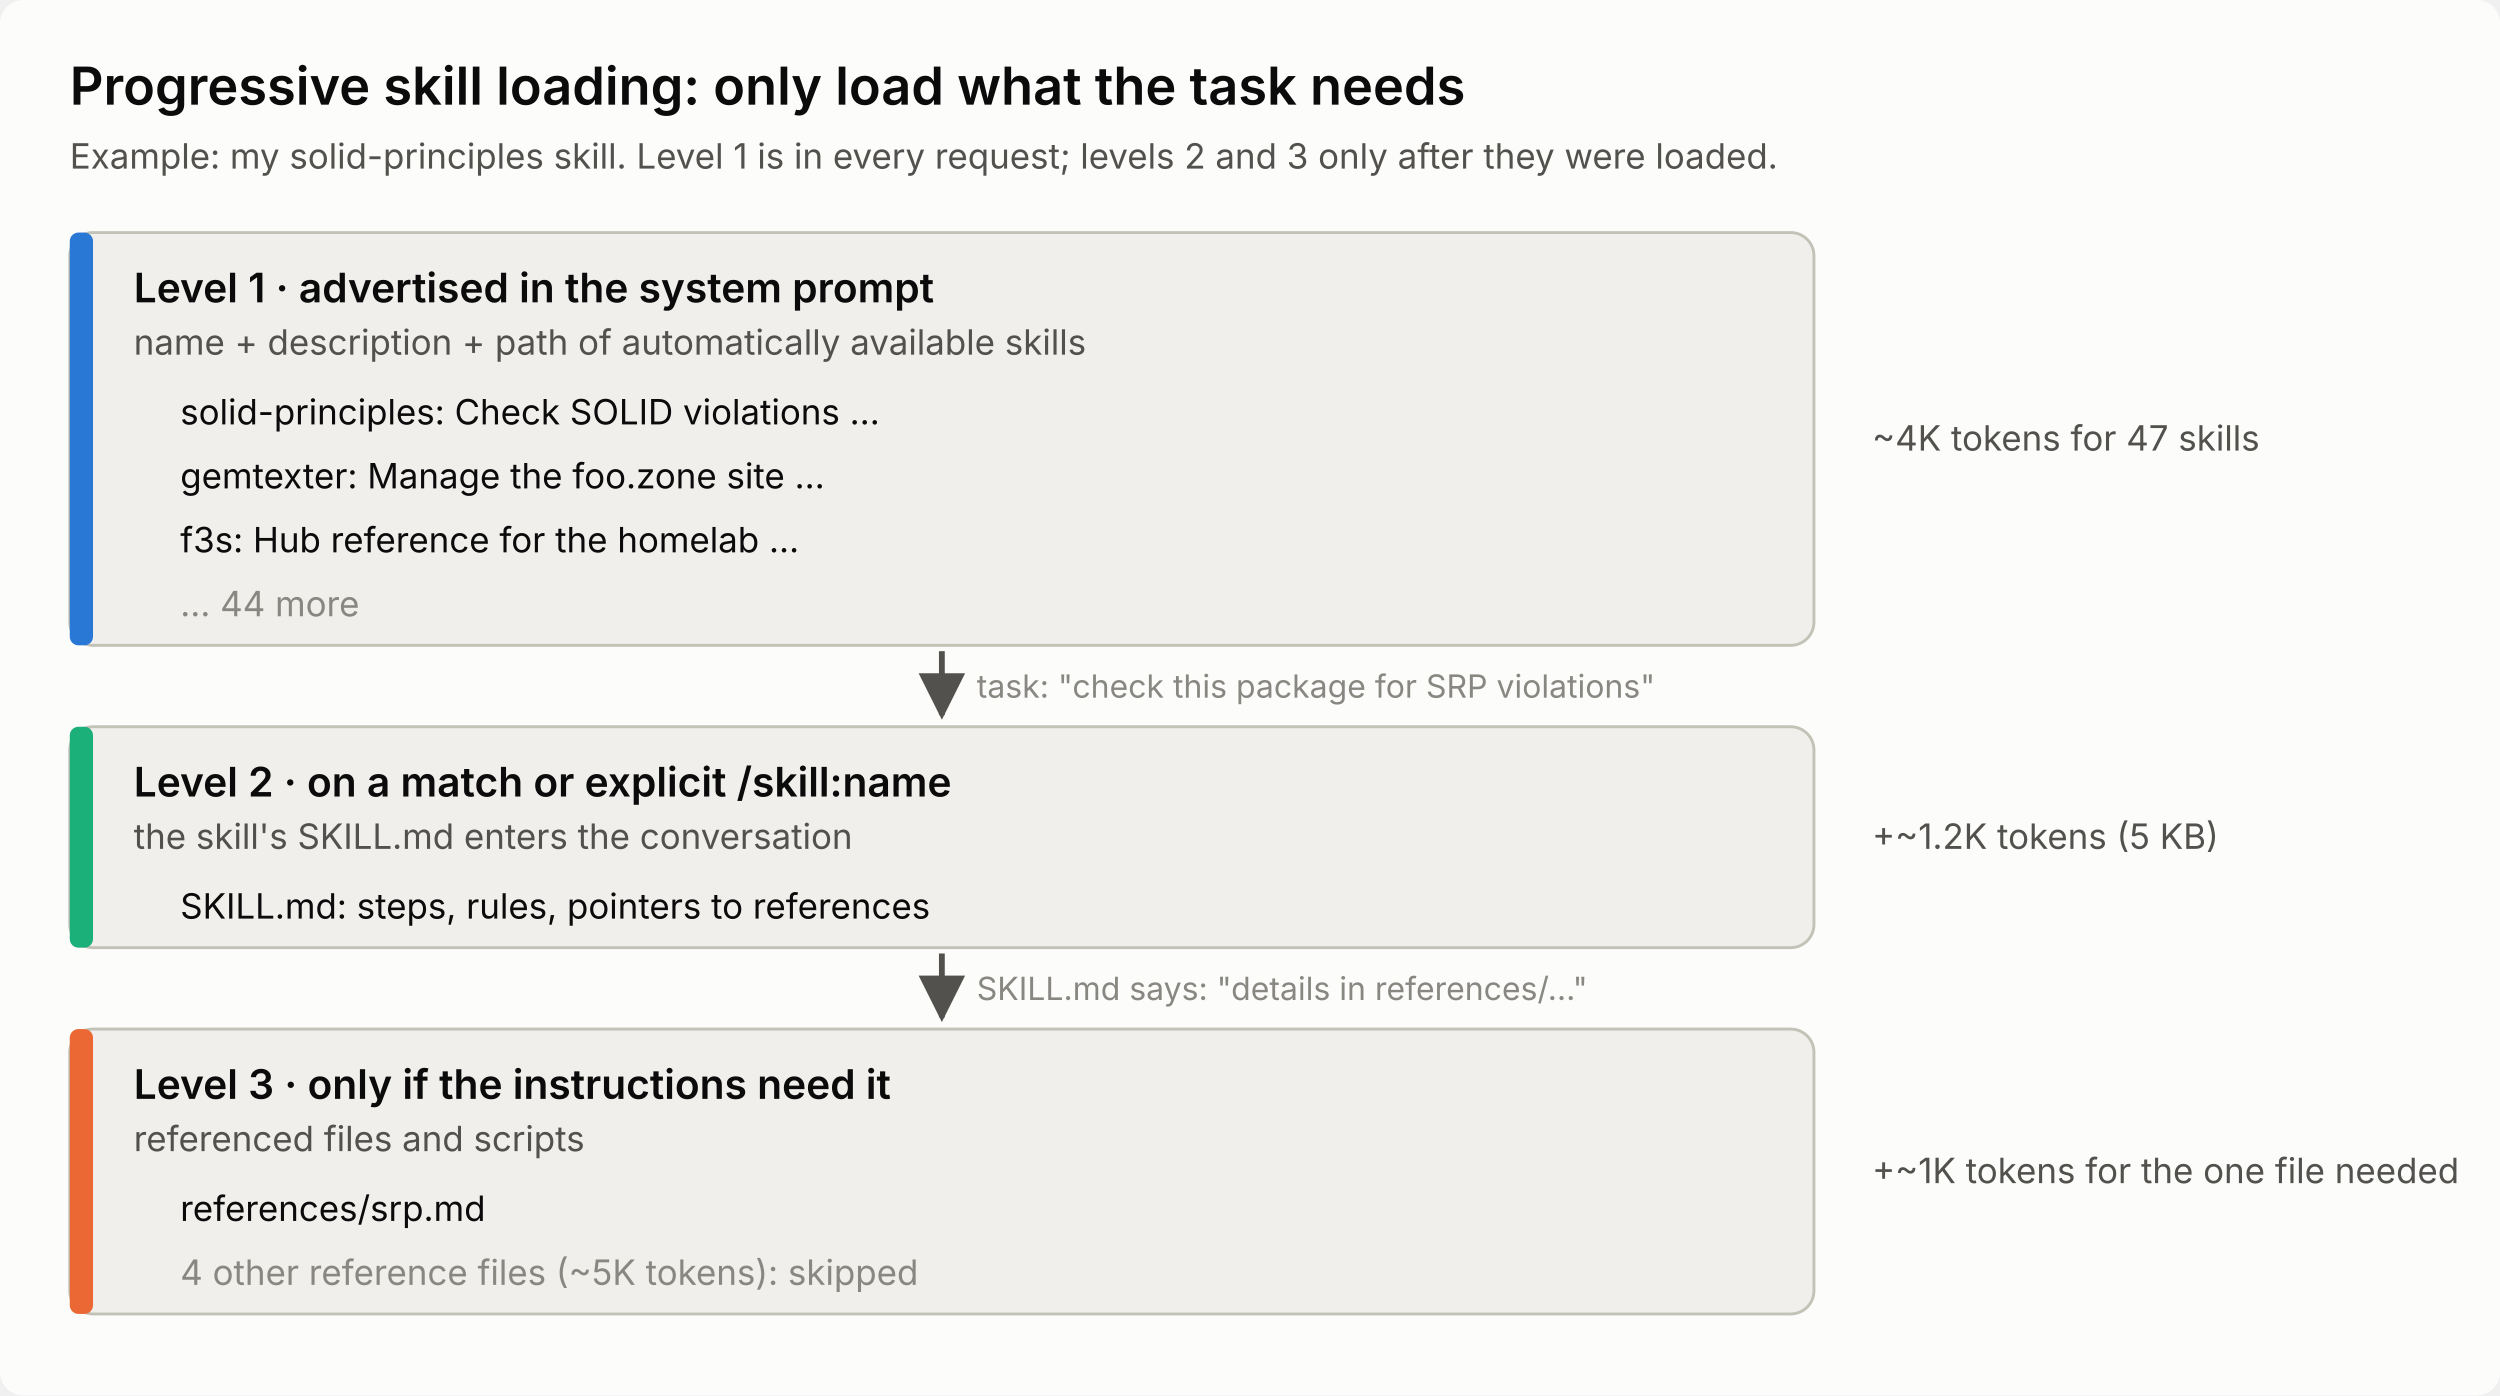
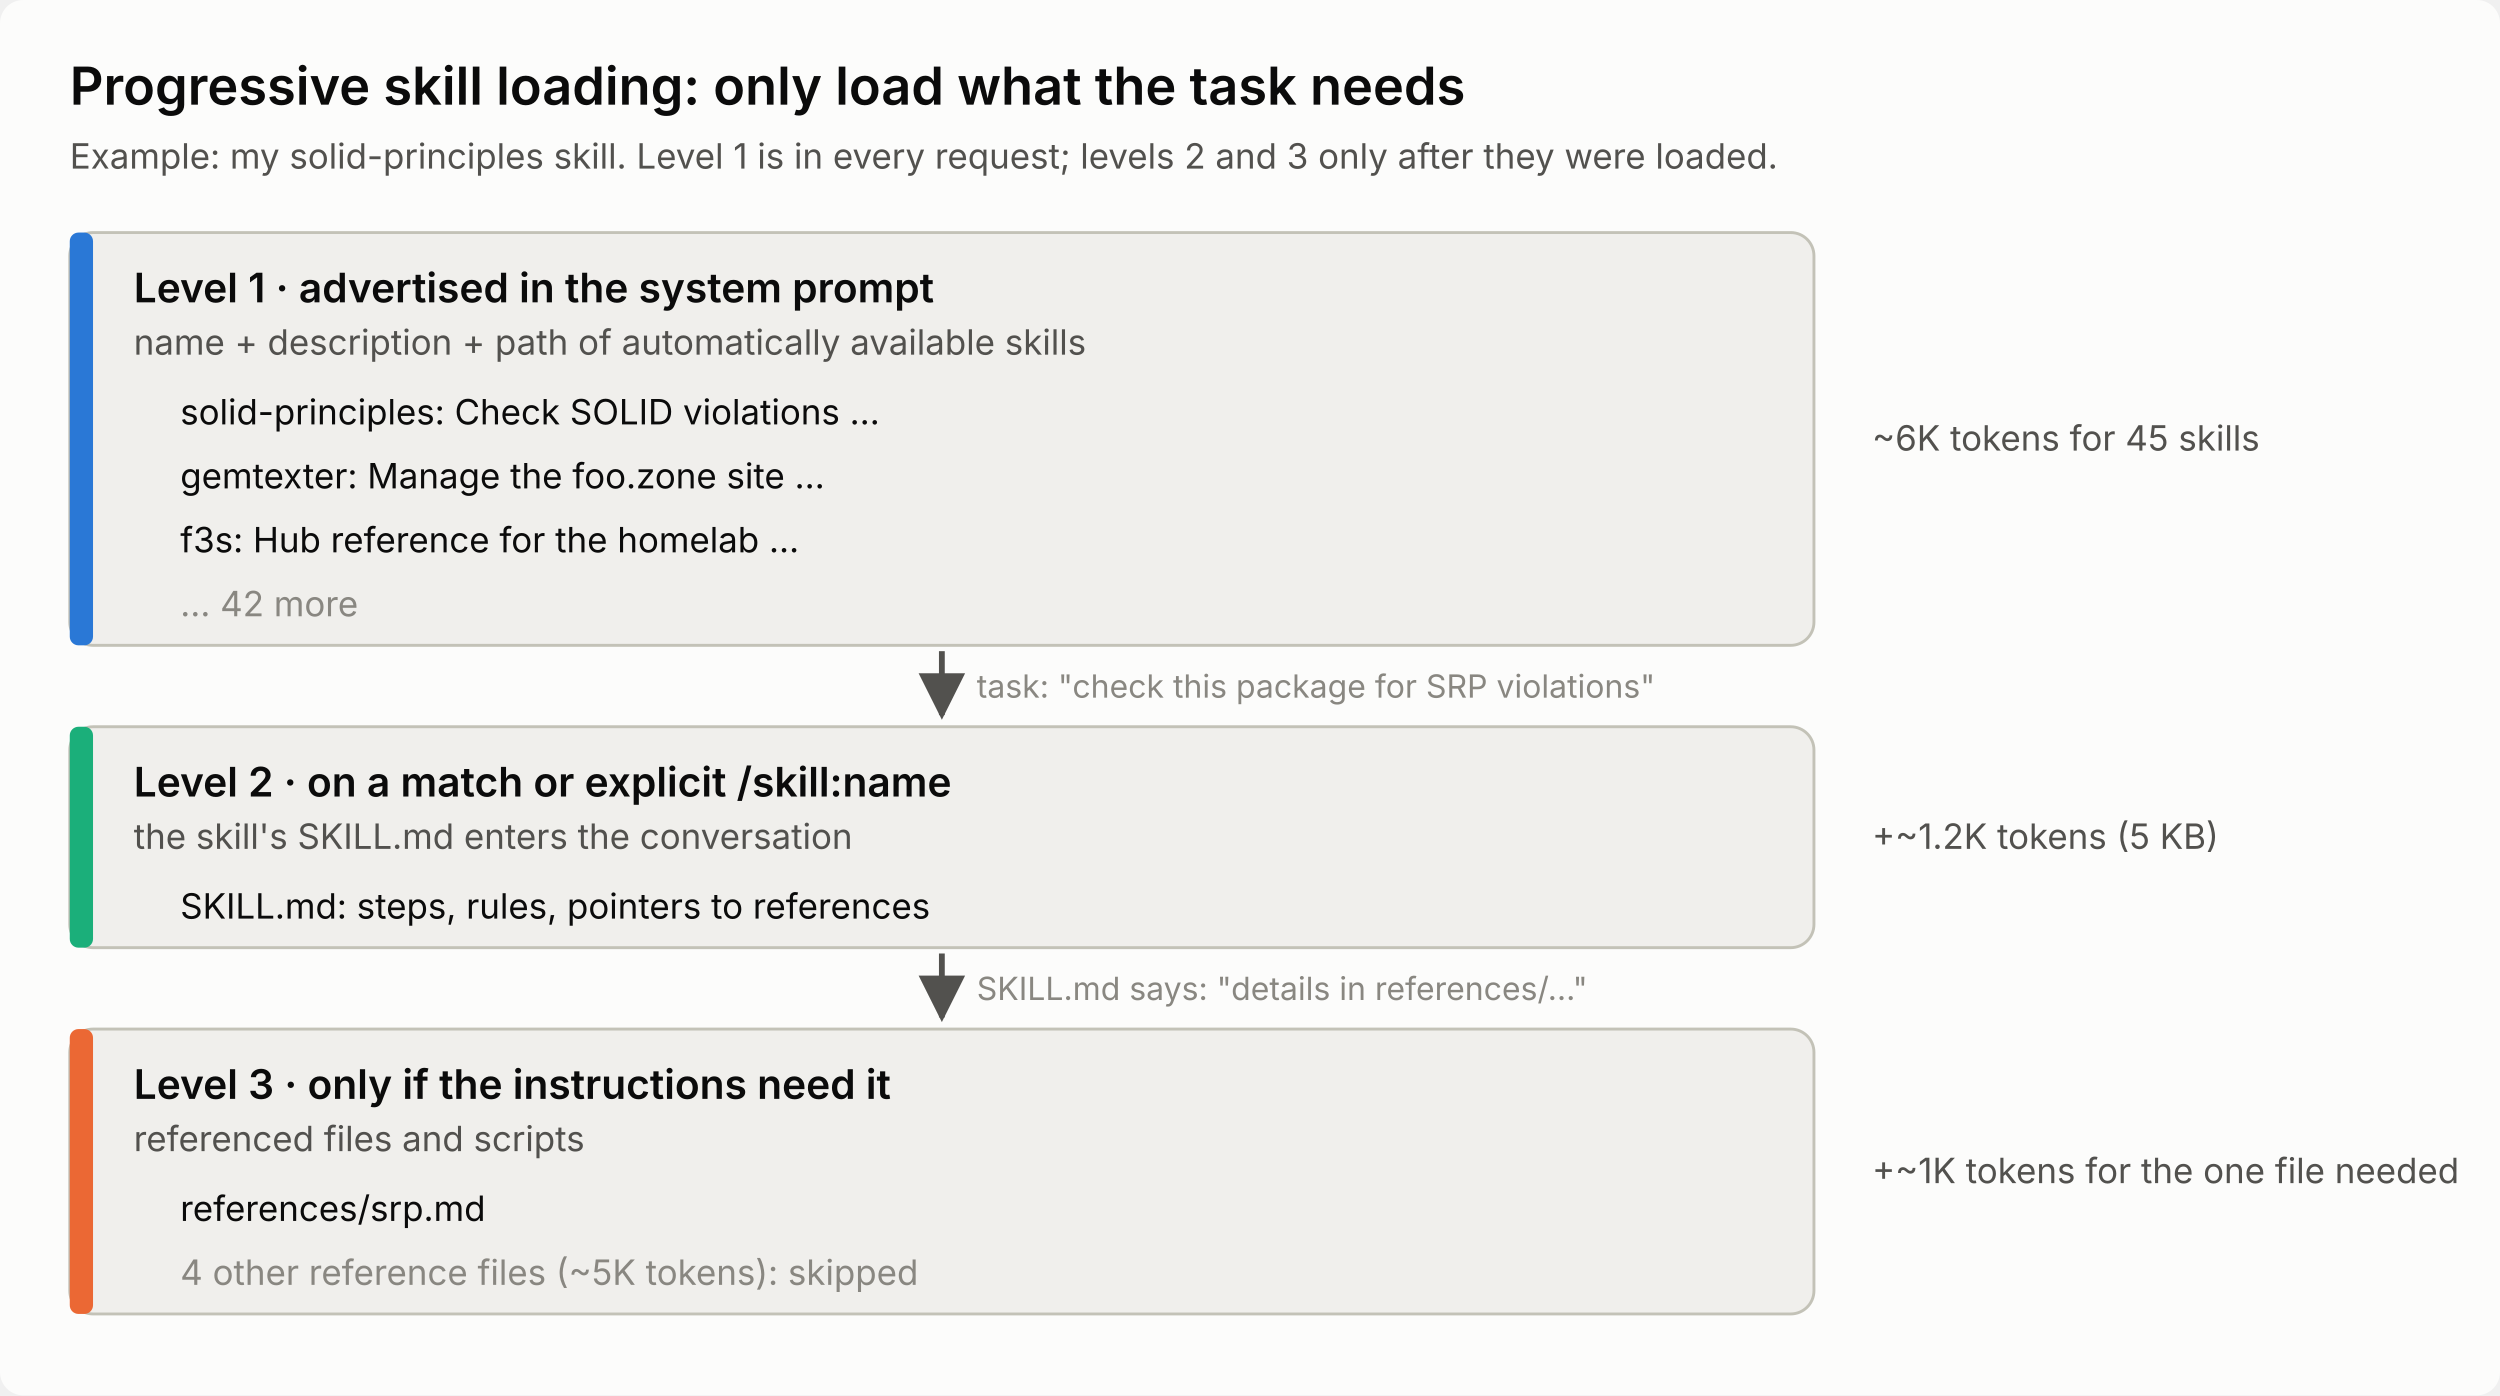
<svg xmlns="http://www.w3.org/2000/svg" viewBox="0 0 860 480" width="860" height="480" role="img">
  <style>
  .bg{fill:#fcfcfb} .t1{fill:#0b0b0b} .t2{fill:#52514e} .mu{fill:#898781} .ln{stroke:#d9d8d4}
  .s1{fill:#2a78d6} .s2{fill:#eb6834} .s3{fill:#1baf7a} .s0{fill:#e4e3df} .ar{stroke:#52514e;fill:none}
  .ah{fill:#52514e} .box{fill:#f0efec;stroke:#c3c2b7} .dim{fill:#f0efec;stroke:#c3c2b7;stroke-dasharray:5 4}
  text{font-family:system-ui,-apple-system,"Segoe UI",sans-serif}
  @media (prefers-color-scheme: dark){
    .bg{fill:#1a1a19} .t1{fill:#ffffff} .t2{fill:#c3c2b7} .ln{stroke:#383835}
    .s1{fill:#3987e5} .s2{fill:#d95926} .s3{fill:#199e70} .s0{fill:#383835} .ar{stroke:#c3c2b7} .ah{fill:#c3c2b7}
    .box{fill:#262625;stroke:#52514e} .dim{fill:#262625;stroke:#52514e;stroke-dasharray:5 4}
  }
</style>
  <defs>
    <marker id="a" viewBox="0 0 10 10" refX="9" refY="5" markerWidth="8" markerHeight="8" orient="auto">
      <path class="ah" d="M0,0 L10,5 L0,10 z" />
    </marker>
  </defs>
  <rect class="bg" width="860" height="480" rx="8" />
  <text class="t1" x="24" y="36" font-size="18" text-anchor="start" font-weight="600">Progressive skill loading: only load what the task needs</text>
  <text class="t2" x="24" y="58" font-size="12" text-anchor="start" font-weight="400">Example: my solid-principles skill. Level 1 is in every request; levels 2 and 3 only after they were loaded.</text>
  <rect class="box" x="24" y="80" width="600" height="142" rx="8" />
  <rect class="s1" x="24" y="80" width="8" height="142" rx="3" />
  <text class="t1" x="46" y="104" font-size="14" text-anchor="start" font-weight="600">Level 1 · advertised in the system prompt</text>
  <text class="t2" x="46" y="122" font-size="12" text-anchor="start" font-weight="400">name + description + path of automatically available skills</text>
  <text class="t1" x="62" y="146" font-size="12" text-anchor="start" font-weight="400">solid-principles: Check SOLID violations ...</text>
  <text class="t1" x="62" y="168" font-size="12" text-anchor="start" font-weight="400">gemtexter: Manage the foo.zone site ...</text>
  <text class="t1" x="62" y="190" font-size="12" text-anchor="start" font-weight="400">f3s: Hub reference for the homelab ...</text>
-   <text class="mu" x="62" y="212" font-size="12" text-anchor="start" font-weight="400">... 44 more</text>
-   <text class="t2" x="644" y="155.0" font-size="12" text-anchor="start" font-weight="400">~4K tokens for 47 skills</text>
+   <text class="mu" x="62" y="212" font-size="12" text-anchor="start" font-weight="400">... 42 more</text>
+   <text class="t2" x="644" y="155.0" font-size="12" text-anchor="start" font-weight="400">~6K tokens for 45 skills</text>
  <line class="ar" x1="324" y1="224" x2="324" y2="246" stroke-width="2" marker-end="url(#a)" />
  <text class="mu" x="336" y="240" font-size="11" text-anchor="start" font-weight="400">task: "check this package for SRP violations"</text>
  <rect class="box" x="24" y="250" width="600" height="76" rx="8" />
  <rect class="s3" x="24" y="250" width="8" height="76" rx="3" />
  <text class="t1" x="46" y="274" font-size="14" text-anchor="start" font-weight="600">Level 2 · on a match or explicit /skill:name</text>
  <text class="t2" x="46" y="292" font-size="12" text-anchor="start" font-weight="400">the skill's SKILL.md enters the conversation</text>
  <text class="t1" x="62" y="316" font-size="12" text-anchor="start" font-weight="400">SKILL.md: steps, rules, pointers to references</text>
  <text class="t2" x="644" y="292.0" font-size="12" text-anchor="start" font-weight="400">+~1.2K tokens (5 KB)</text>
  <line class="ar" x1="324" y1="328" x2="324" y2="350" stroke-width="2" marker-end="url(#a)" />
  <text class="mu" x="336" y="344" font-size="11" text-anchor="start" font-weight="400">SKILL.md says: "details in references/..."</text>
  <rect class="box" x="24" y="354" width="600" height="98" rx="8" />
  <rect class="s2" x="24" y="354" width="8" height="98" rx="3" />
  <text class="t1" x="46" y="378" font-size="14" text-anchor="start" font-weight="600">Level 3 · only if the instructions need it</text>
  <text class="t2" x="46" y="396" font-size="12" text-anchor="start" font-weight="400">referenced files and scripts</text>
  <text class="t1" x="62" y="420" font-size="12" text-anchor="start" font-weight="400">references/srp.md</text>
  <text class="mu" x="62" y="442" font-size="12" text-anchor="start" font-weight="400">4 other reference files (~5K tokens): skipped</text>
  <text class="t2" x="644" y="407.0" font-size="12" text-anchor="start" font-weight="400">+~1K tokens for the one file needed</text>
</svg>
